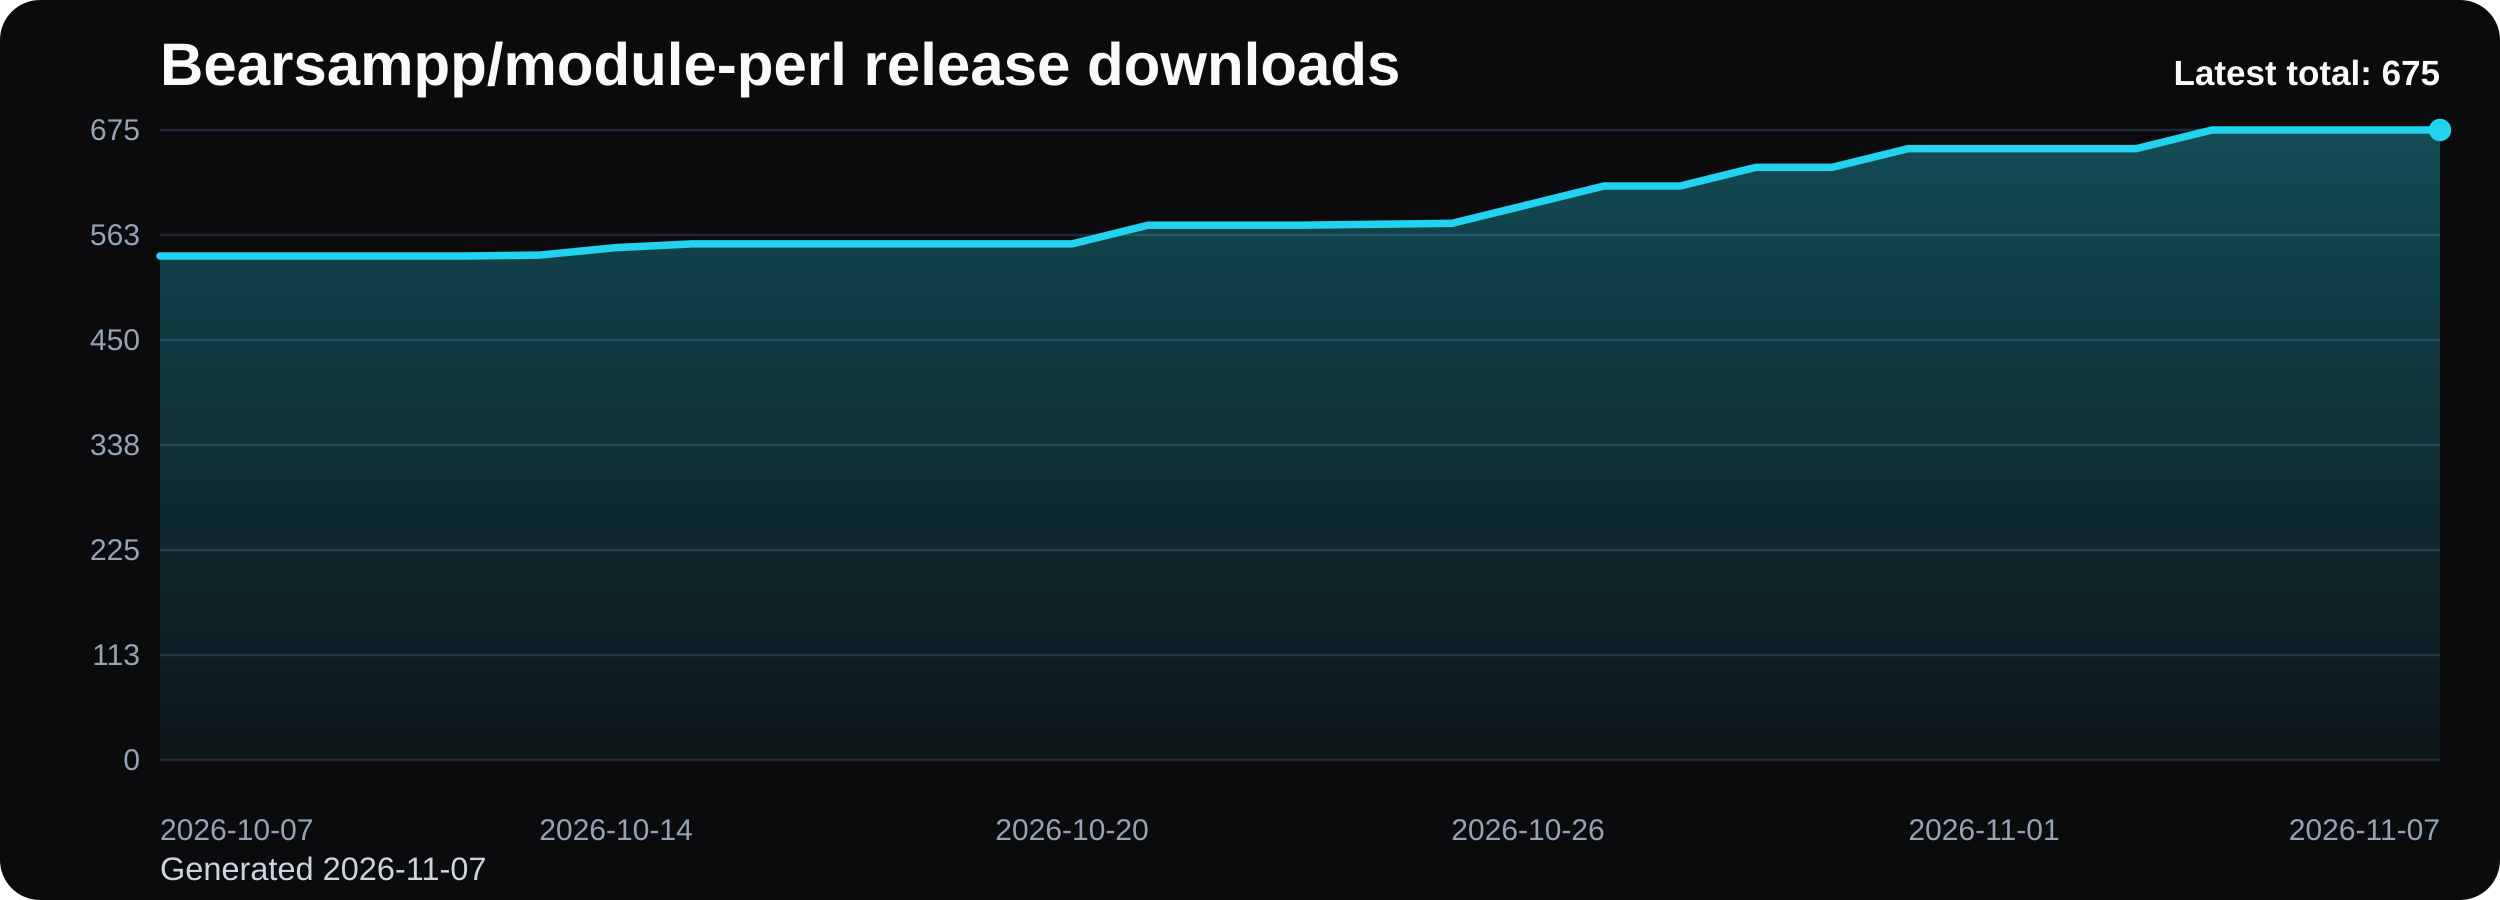
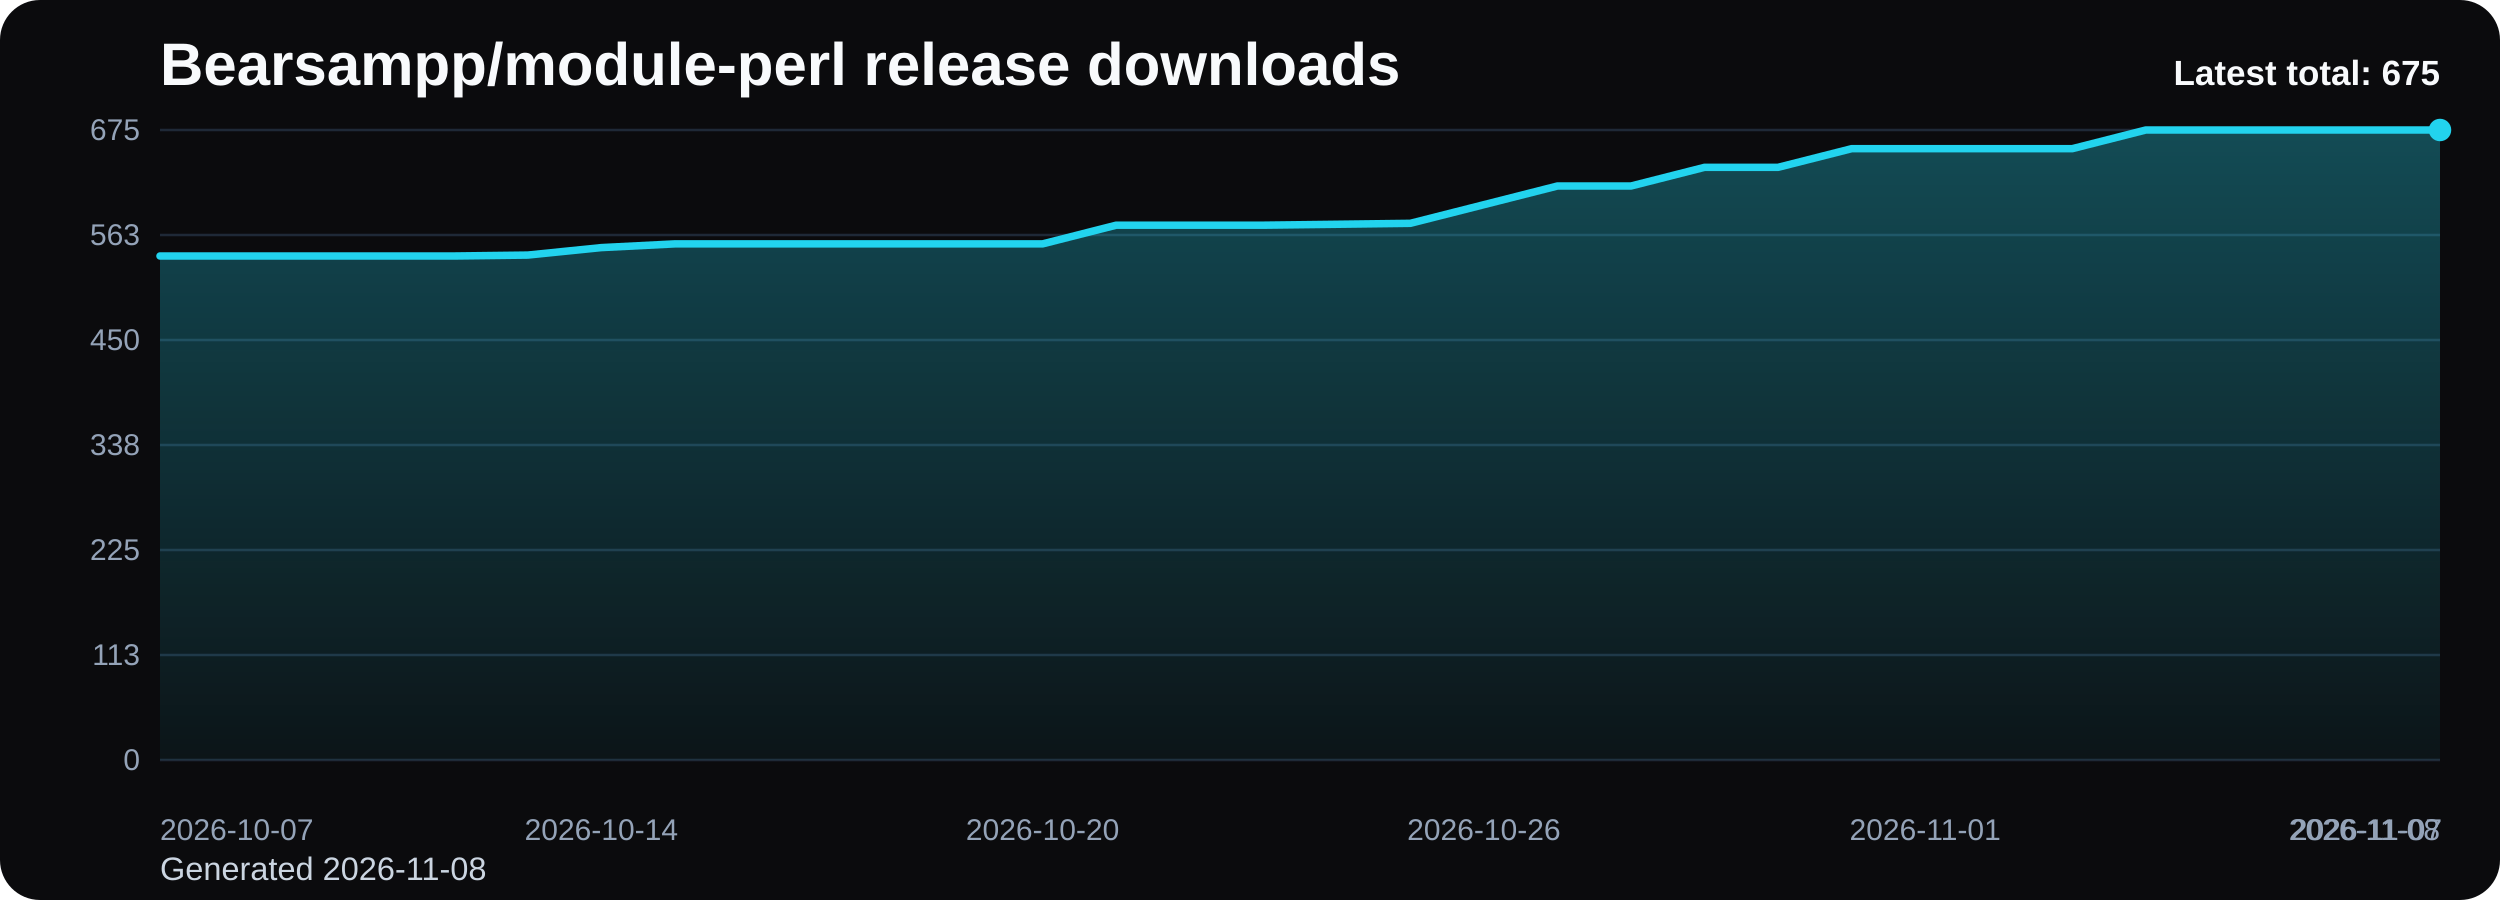
<svg xmlns="http://www.w3.org/2000/svg" viewBox="0 0 1000 360" role="img" aria-label="Bearsampp/module-perl release downloads chart">
  <defs>
    <linearGradient id="fill-total-trend-black" x1="0" y1="0" x2="0" y2="1">
      <stop offset="0%" stop-color="#22d3ee" stop-opacity="0.32" />
      <stop offset="100%" stop-color="#22d3ee" stop-opacity="0.05" />
    </linearGradient>
    <style>
      .bg { fill: #0b0b0d; }
      .title { font: 700 24px Arial, sans-serif; fill: #f8fafc; }
      .sub { font: 400 13px Arial, sans-serif; fill: #cbd5e1; }
      .grid { stroke: #1f2937; stroke-width: 1; }
      .axis { font: 400 12px Arial, sans-serif; fill: #94a3b8; }
      .line { fill: none; stroke: #22d3ee; stroke-width: 3; stroke-linecap: round; stroke-linejoin: round; }
      .dot { fill: #22d3ee; }
      .value { font: 600 11px Arial, sans-serif; fill: #cbd5e1; }
      .latest { font: 700 14px Arial, sans-serif; fill: #f8fafc; }
    </style>
  </defs>
  <rect class="bg" x="0" y="0" width="1000" height="360" rx="16" />
  <text class="title" x="64" y="34">Bearsampp/module-perl release downloads</text>
-   <text class="sub" x="64" y="352">Generated 2026-11-07</text>
+   <text class="sub" x="64" y="352">Generated 2026-11-08</text>
  <line x1="64" y1="52.00" x2="976" y2="52.00" class="grid" />
  <text x="56" y="56.00" text-anchor="end" class="axis">675</text>
  <line x1="64" y1="94.00" x2="976" y2="94.00" class="grid" />
  <text x="56" y="98.00" text-anchor="end" class="axis">563</text>
  <line x1="64" y1="136.00" x2="976" y2="136.00" class="grid" />
  <text x="56" y="140.00" text-anchor="end" class="axis">450</text>
  <line x1="64" y1="178.00" x2="976" y2="178.00" class="grid" />
  <text x="56" y="182.00" text-anchor="end" class="axis">338</text>
  <line x1="64" y1="220.00" x2="976" y2="220.00" class="grid" />
  <text x="56" y="224.00" text-anchor="end" class="axis">225</text>
  <line x1="64" y1="262.00" x2="976" y2="262.00" class="grid" />
  <text x="56" y="266.00" text-anchor="end" class="axis">113</text>
  <line x1="64" y1="304.00" x2="976" y2="304.00" class="grid" />
  <text x="56" y="308.00" text-anchor="end" class="axis">0</text>
-   <path d="M 64.00 304 L 64.00 102.40 L 94.40 102.40 L 124.80 102.40 L 155.20 102.40 L 185.60 102.40 L 216.00 102.03 L 246.40 99.04 L 276.80 97.55 L 307.20 97.55 L 337.60 97.55 L 368.00 97.55 L 398.40 97.55 L 428.80 97.55 L 459.20 90.08 L 489.60 90.08 L 520.00 90.08 L 550.40 89.71 L 580.80 89.33 L 611.20 81.87 L 641.60 74.40 L 672.00 74.40 L 702.40 66.93 L 732.80 66.93 L 763.20 59.47 L 793.60 59.47 L 824.00 59.47 L 854.40 59.47 L 884.80 52.00 L 915.20 52.00 L 945.60 52.00 L 976.00 52.00 L 976.00 304 Z" fill="url(#fill-total-trend-black)" />
-   <polyline class="line" points="64.00,102.40 94.40,102.40 124.80,102.40 155.20,102.40 185.60,102.40 216.00,102.03 246.40,99.04 276.80,97.55 307.20,97.55 337.60,97.55 368.00,97.55 398.40,97.55 428.80,97.55 459.20,90.08 489.60,90.08 520.00,90.08 550.40,89.71 580.80,89.33 611.20,81.87 641.60,74.40 672.00,74.40 702.40,66.93 732.80,66.93 763.20,59.47 793.60,59.47 824.00,59.47 854.40,59.47 884.80,52.00 915.20,52.00 945.60,52.00 976.00,52.00" />
+   <path d="M 64.00 304 L 64.00 102.40 L 93.42 102.40 L 122.84 102.40 L 152.26 102.40 L 181.68 102.40 L 211.10 102.03 L 240.52 99.04 L 269.94 97.55 L 299.35 97.55 L 328.77 97.55 L 358.19 97.55 L 387.61 97.55 L 417.03 97.55 L 446.45 90.08 L 475.87 90.08 L 505.29 90.08 L 534.71 89.71 L 564.13 89.33 L 593.55 81.87 L 622.97 74.40 L 652.39 74.40 L 681.81 66.93 L 711.23 66.93 L 740.65 59.47 L 770.06 59.47 L 799.48 59.47 L 828.90 59.47 L 858.32 52.00 L 887.74 52.00 L 917.16 52.00 L 946.58 52.00 L 976.00 52.00 L 976.00 304 Z" fill="url(#fill-total-trend-black)" />
+   <polyline class="line" points="64.00,102.40 93.42,102.40 122.84,102.40 152.26,102.40 181.68,102.40 211.10,102.03 240.52,99.04 269.94,97.55 299.35,97.55 328.77,97.55 358.19,97.55 387.61,97.55 417.03,97.55 446.45,90.08 475.87,90.08 505.29,90.08 534.71,89.71 564.13,89.33 593.55,81.87 622.97,74.40 652.39,74.40 681.81,66.93 711.23,66.93 740.65,59.47 770.06,59.47 799.48,59.47 828.90,59.47 858.32,52.00 887.74,52.00 917.16,52.00 946.58,52.00 976.00,52.00" />
  <circle class="dot" cx="976.00" cy="52.00" r="4.5" />
  <text class="axis" x="64.00" y="336" text-anchor="start">2026-10-07</text>
-   <text class="axis" x="246.40" y="336" text-anchor="middle">2026-10-14</text>
-   <text class="axis" x="428.80" y="336" text-anchor="middle">2026-10-20</text>
-   <text class="axis" x="611.20" y="336" text-anchor="middle">2026-10-26</text>
-   <text class="axis" x="793.60" y="336" text-anchor="middle">2026-11-01</text>
-   <text class="axis" x="976.00" y="336" text-anchor="end">2026-11-07</text>
+   <text class="axis" x="240.52" y="336" text-anchor="middle">2026-10-14</text>
+   <text class="axis" x="417.03" y="336" text-anchor="middle">2026-10-20</text>
+   <text class="axis" x="593.55" y="336" text-anchor="middle">2026-10-26</text>
+   <text class="axis" x="770.06" y="336" text-anchor="middle">2026-11-01</text>
+   <text class="axis" x="946.58" y="336" text-anchor="middle">2026-11-07</text>
+   <text class="axis" x="976.00" y="336" text-anchor="end">2026-11-08</text>
  <text class="latest" x="976" y="34" text-anchor="end">Latest total: 675</text>
</svg>
